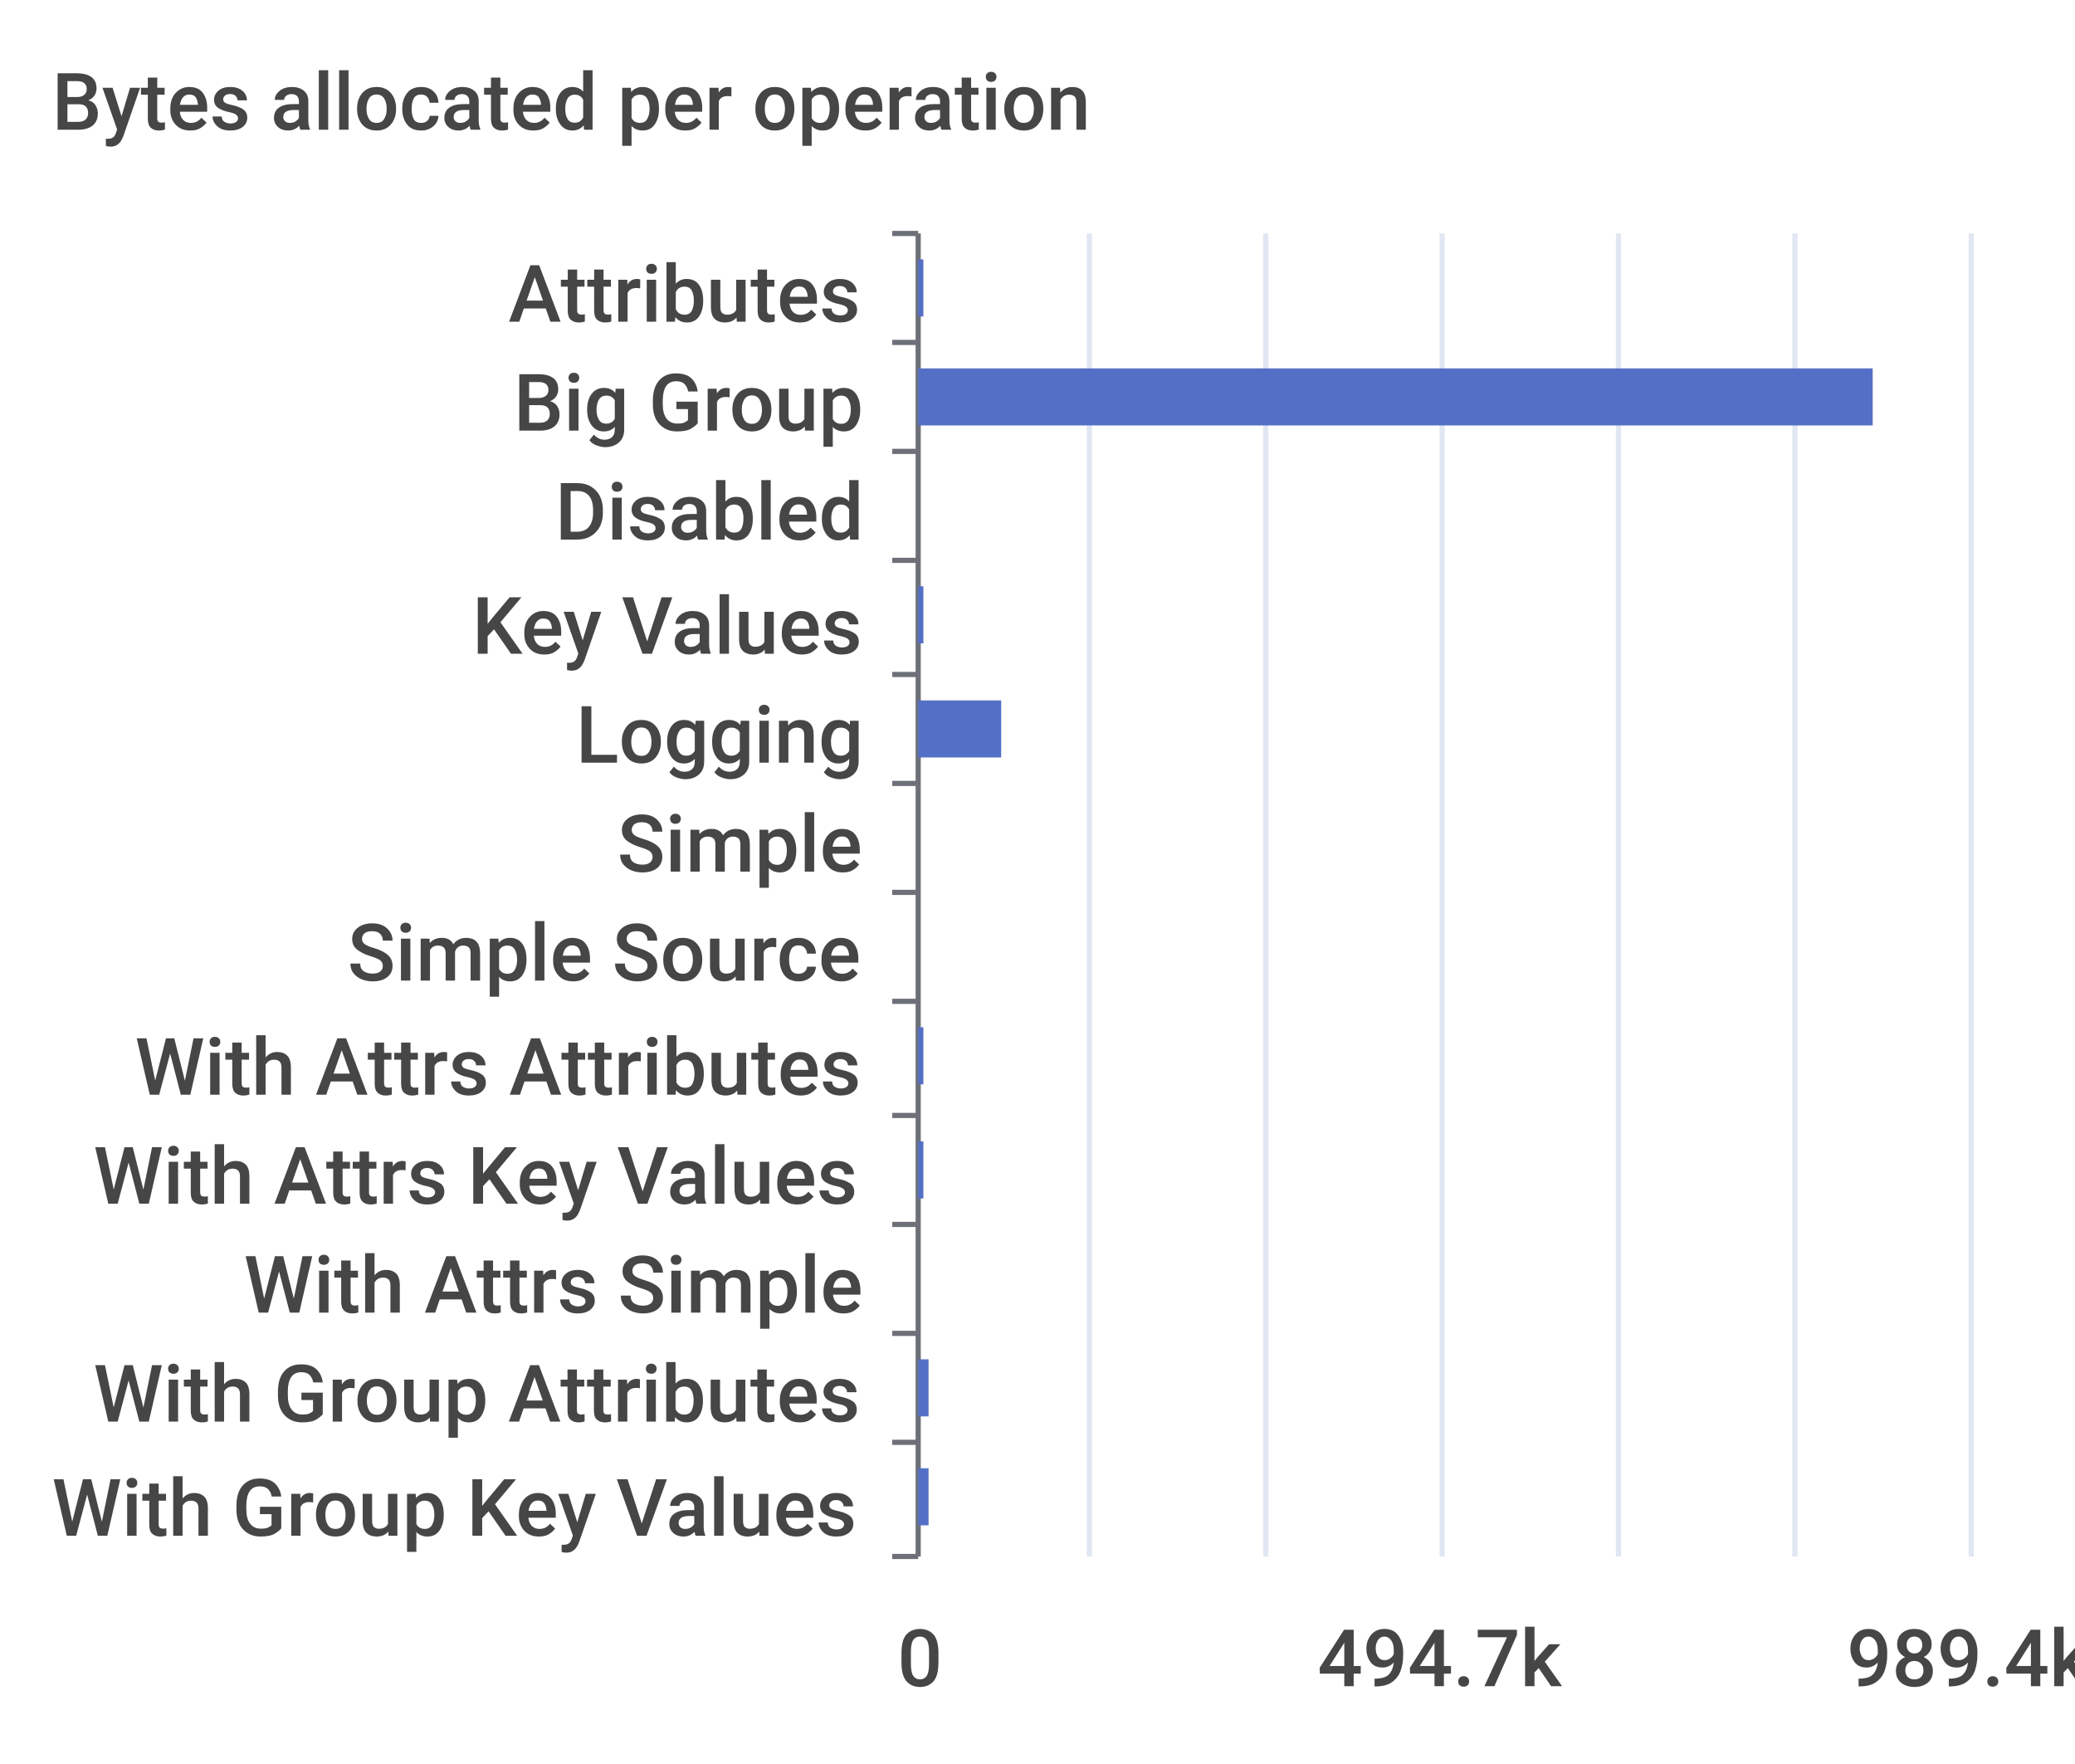
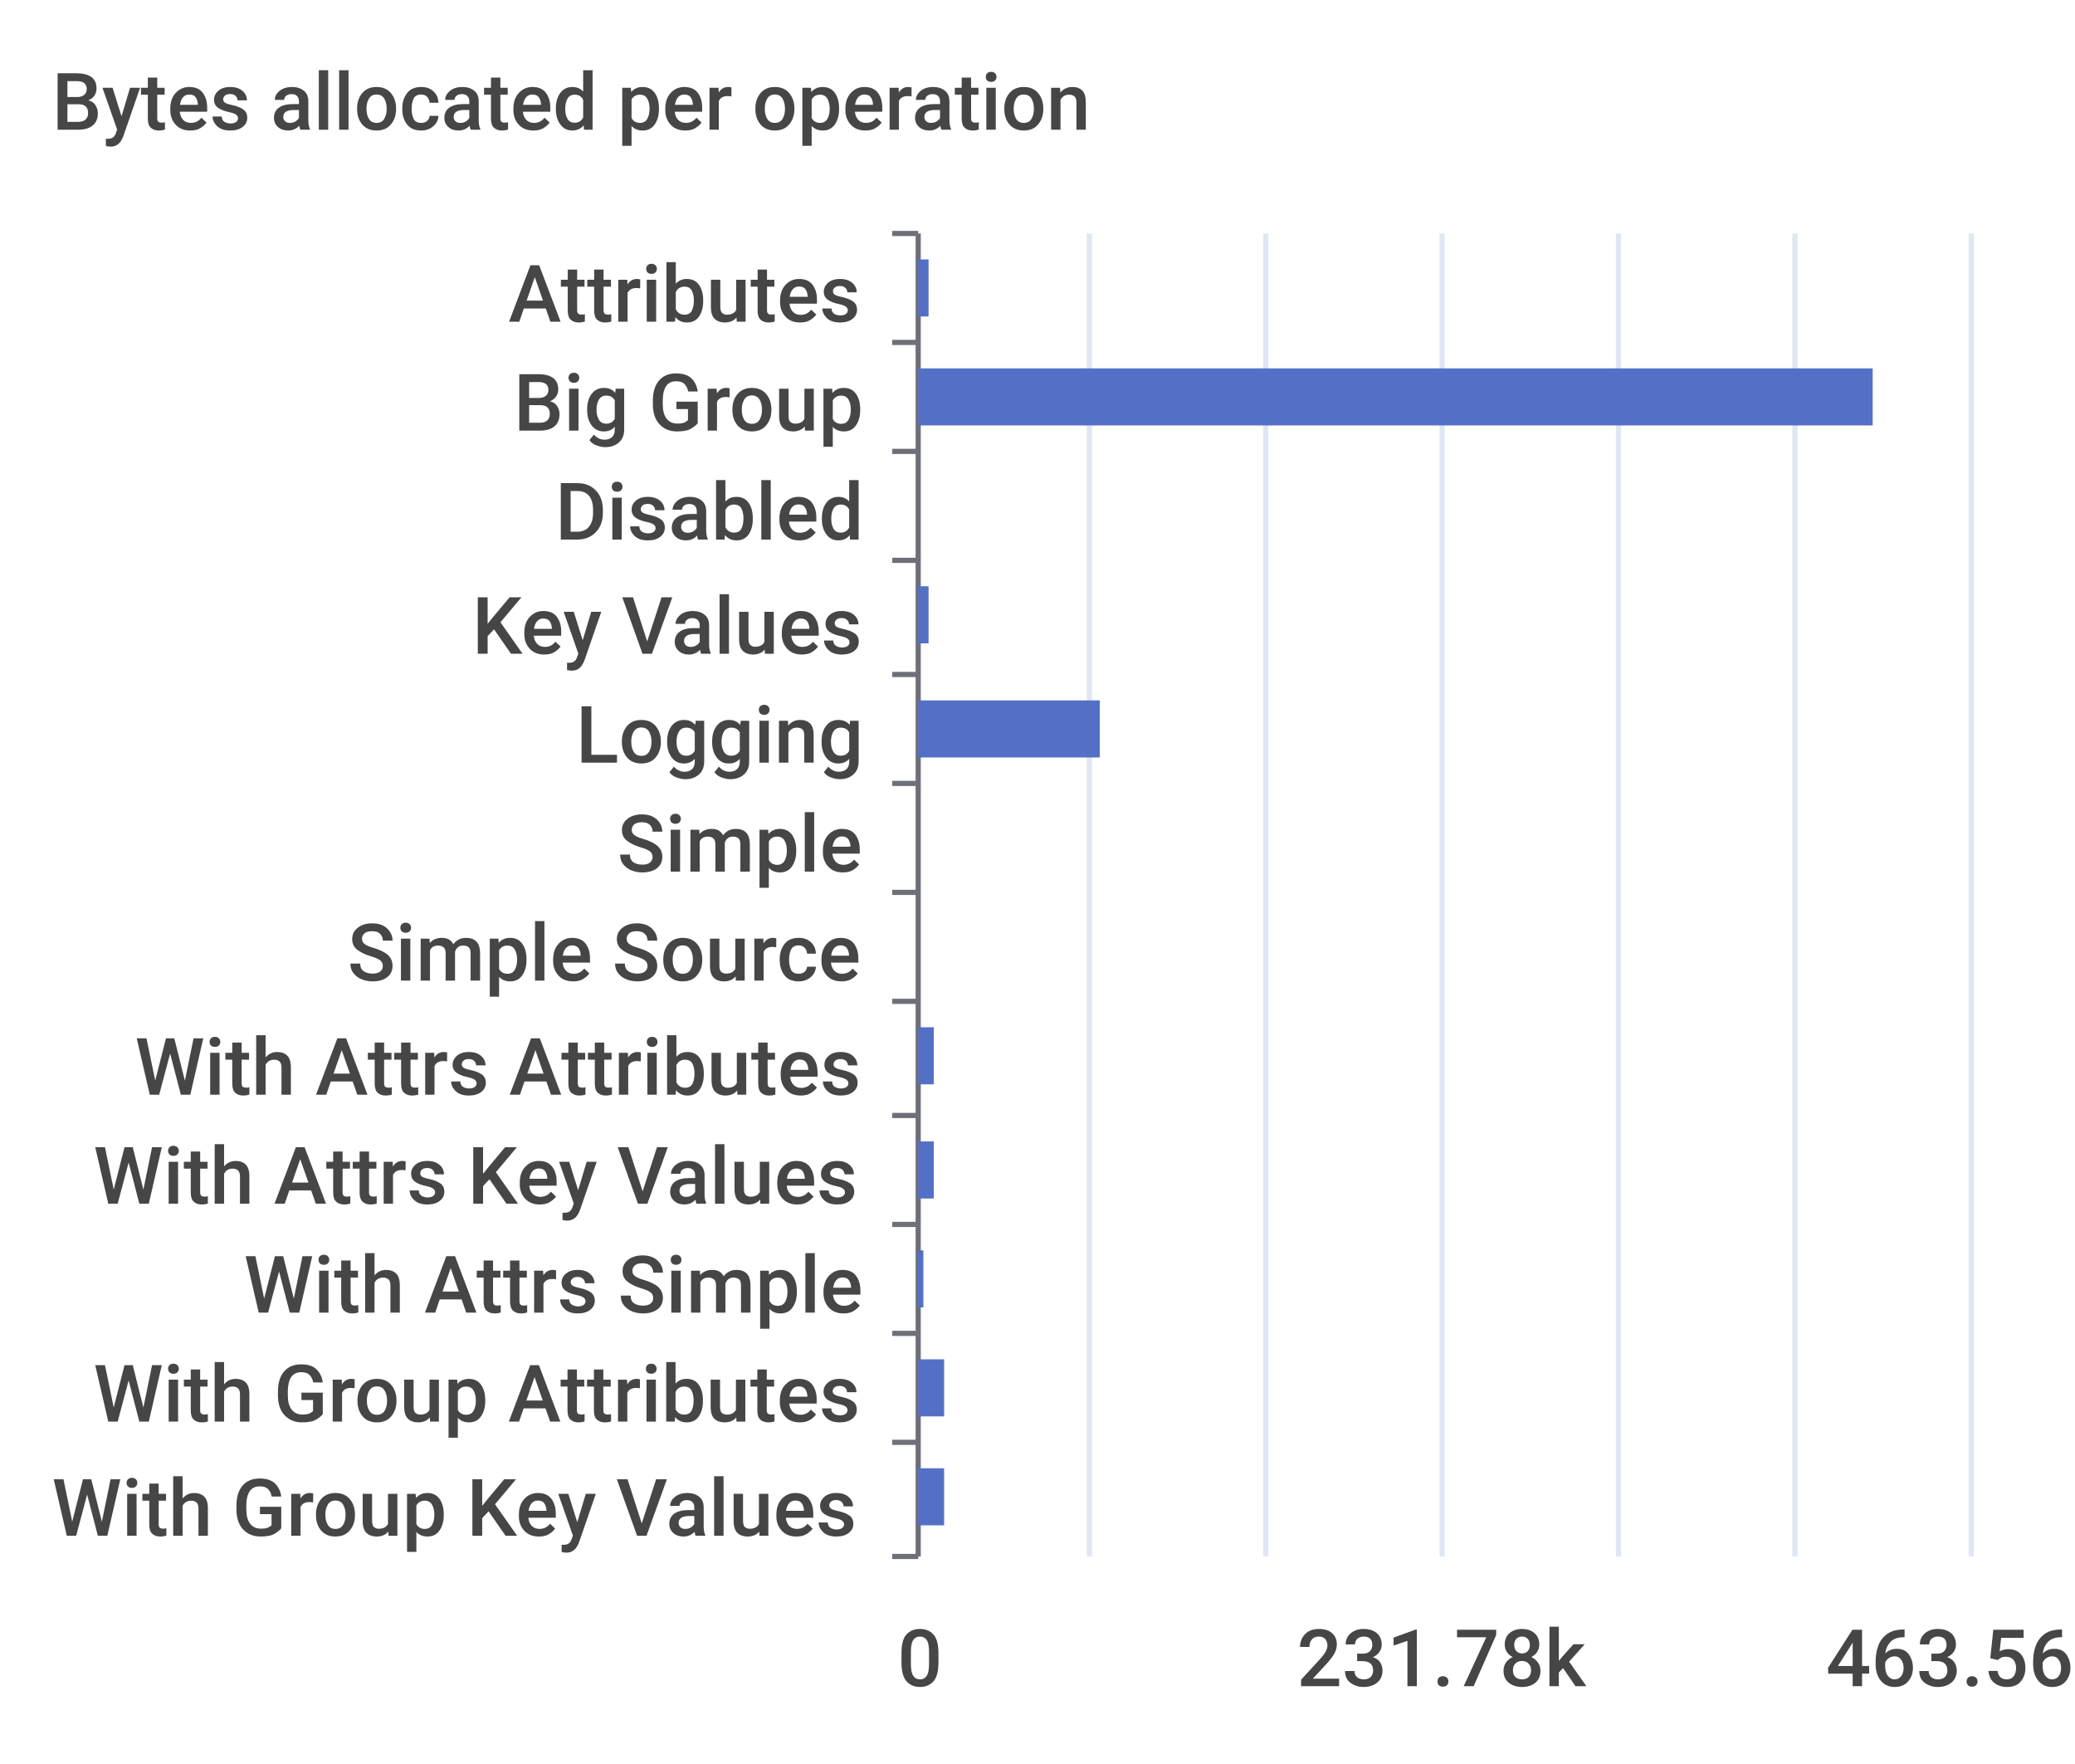
<svg xmlns="http://www.w3.org/2000/svg" width="400" height="340">\n<path d="M 0 0 L 400 0 L 400 340 L 0 340 L 0 0" style="stroke-width:0;stroke:none;fill:rgba(255,255,255,1.0)" />
  <text x="10" y="25" style="stroke-width:0;stroke:none;fill:rgba(70,70,70,1.0);font-size:15.3px;font-family:'Roboto Medium',sans-serif">Bytes allocated per operation</text>
  <path d="M 172 45 L 177 45" style="stroke-width:1;stroke:rgba(110,112,121,1.0);fill:none" />
  <path d="M 172 66 L 177 66" style="stroke-width:1;stroke:rgba(110,112,121,1.0);fill:none" />
  <path d="M 172 87 L 177 87" style="stroke-width:1;stroke:rgba(110,112,121,1.0);fill:none" />
  <path d="M 172 108 L 177 108" style="stroke-width:1;stroke:rgba(110,112,121,1.0);fill:none" />
  <path d="M 172 130 L 177 130" style="stroke-width:1;stroke:rgba(110,112,121,1.0);fill:none" />
  <path d="M 172 151 L 177 151" style="stroke-width:1;stroke:rgba(110,112,121,1.0);fill:none" />
  <path d="M 172 172 L 177 172" style="stroke-width:1;stroke:rgba(110,112,121,1.0);fill:none" />
  <path d="M 172 193 L 177 193" style="stroke-width:1;stroke:rgba(110,112,121,1.0);fill:none" />
  <path d="M 172 215 L 177 215" style="stroke-width:1;stroke:rgba(110,112,121,1.0);fill:none" />
  <path d="M 172 236 L 177 236" style="stroke-width:1;stroke:rgba(110,112,121,1.0);fill:none" />
  <path d="M 172 257 L 177 257" style="stroke-width:1;stroke:rgba(110,112,121,1.0);fill:none" />
  <path d="M 172 278 L 177 278" style="stroke-width:1;stroke:rgba(110,112,121,1.0);fill:none" />
  <path d="M 172 300 L 177 300" style="stroke-width:1;stroke:rgba(110,112,121,1.0);fill:none" />
  <path d="M 177 45 L 177 300" style="stroke-width:1;stroke:rgba(110,112,121,1.0);fill:none" />
  <text x="98" y="62" style="stroke-width:0;stroke:none;fill:rgba(70,70,70,1.0);font-size:15.3px;font-family:'Roboto Medium',sans-serif">Attributes</text>
  <text x="99" y="83" style="stroke-width:0;stroke:none;fill:rgba(70,70,70,1.0);font-size:15.3px;font-family:'Roboto Medium',sans-serif">Big Group</text>
  <text x="107" y="104" style="stroke-width:0;stroke:none;fill:rgba(70,70,70,1.0);font-size:15.3px;font-family:'Roboto Medium',sans-serif">Disabled</text>
  <text x="91" y="126" style="stroke-width:0;stroke:none;fill:rgba(70,70,70,1.0);font-size:15.3px;font-family:'Roboto Medium',sans-serif">Key Values</text>
  <text x="111" y="147" style="stroke-width:0;stroke:none;fill:rgba(70,70,70,1.0);font-size:15.3px;font-family:'Roboto Medium',sans-serif">Logging</text>
  <text x="119" y="168" style="stroke-width:0;stroke:none;fill:rgba(70,70,70,1.0);font-size:15.3px;font-family:'Roboto Medium',sans-serif">Simple</text>
  <text x="67" y="189" style="stroke-width:0;stroke:none;fill:rgba(70,70,70,1.0);font-size:15.3px;font-family:'Roboto Medium',sans-serif">Simple Source</text>
  <text x="26" y="211" style="stroke-width:0;stroke:none;fill:rgba(70,70,70,1.0);font-size:15.3px;font-family:'Roboto Medium',sans-serif">With Attrs Attributes</text>
  <text x="18" y="232" style="stroke-width:0;stroke:none;fill:rgba(70,70,70,1.0);font-size:15.3px;font-family:'Roboto Medium',sans-serif">With Attrs Key Values</text>
  <text x="47" y="253" style="stroke-width:0;stroke:none;fill:rgba(70,70,70,1.0);font-size:15.3px;font-family:'Roboto Medium',sans-serif">With Attrs Simple</text>
  <text x="18" y="274" style="stroke-width:0;stroke:none;fill:rgba(70,70,70,1.0);font-size:15.3px;font-family:'Roboto Medium',sans-serif">With Group Attributes</text>
  <text x="10" y="296" style="stroke-width:0;stroke:none;fill:rgba(70,70,70,1.0);font-size:15.3px;font-family:'Roboto Medium',sans-serif">With Group Key Values</text>
  <text x="173" y="325" style="stroke-width:0;stroke:none;fill:rgba(70,70,70,1.0);font-size:15.3px;font-family:'Roboto Medium',sans-serif">0</text>
-   <text x="254" y="325" style="stroke-width:0;stroke:none;fill:rgba(70,70,70,1.0);font-size:15.3px;font-family:'Roboto Medium',sans-serif">494.7k</text>
-   <text x="356" y="325" style="stroke-width:0;stroke:none;fill:rgba(70,70,70,1.0);font-size:15.3px;font-family:'Roboto Medium',sans-serif">989.4k</text>
+   <text x="250" y="325" style="stroke-width:0;stroke:none;fill:rgba(70,70,70,1.0);font-size:15.3px;font-family:'Roboto Medium',sans-serif">231.78k</text>
+   <text x="352" y="325" style="stroke-width:0;stroke:none;fill:rgba(70,70,70,1.0);font-size:15.3px;font-family:'Roboto Medium',sans-serif">463.56k</text>
  <path d="M 210 45 L 210 300" style="stroke-width:1;stroke:rgba(224,230,242,1.0);fill:none" />
  <path d="M 244 45 L 244 300" style="stroke-width:1;stroke:rgba(224,230,242,1.0);fill:none" />
  <path d="M 278 45 L 278 300" style="stroke-width:1;stroke:rgba(224,230,242,1.0);fill:none" />
  <path d="M 312 45 L 312 300" style="stroke-width:1;stroke:rgba(224,230,242,1.0);fill:none" />
  <path d="M 346 45 L 346 300" style="stroke-width:1;stroke:rgba(224,230,242,1.0);fill:none" />
  <path d="M 380 45 L 380 300" style="stroke-width:1;stroke:rgba(224,230,242,1.0);fill:none" />
-   <path d="M 177 283 L 179 283 L 179 294 L 177 294 L 177 283" style="stroke-width:0;stroke:none;fill:rgba(84,112,198,1.0)" />
-   <path d="M 177 262 L 179 262 L 179 273 L 177 273 L 177 262" style="stroke-width:0;stroke:none;fill:rgba(84,112,198,1.0)" />
-   <path d="M 177 241 L 177 241 L 177 252 L 177 252 L 177 241" style="stroke-width:0;stroke:none;fill:rgba(84,112,198,1.0)" />
-   <path d="M 177 220 L 178 220 L 178 231 L 177 231 L 177 220" style="stroke-width:0;stroke:none;fill:rgba(84,112,198,1.0)" />
-   <path d="M 177 198 L 178 198 L 178 209 L 177 209 L 177 198" style="stroke-width:0;stroke:none;fill:rgba(84,112,198,1.0)" />
+   <path d="M 177 283 L 182 283 L 182 294 L 177 294 L 177 283" style="stroke-width:0;stroke:none;fill:rgba(84,112,198,1.0)" />
+   <path d="M 177 262 L 182 262 L 182 273 L 177 273 L 177 262" style="stroke-width:0;stroke:none;fill:rgba(84,112,198,1.0)" />
+   <path d="M 177 241 L 178 241 L 178 252 L 177 252 L 177 241" style="stroke-width:0;stroke:none;fill:rgba(84,112,198,1.0)" />
+   <path d="M 177 220 L 180 220 L 180 231 L 177 231 L 177 220" style="stroke-width:0;stroke:none;fill:rgba(84,112,198,1.0)" />
+   <path d="M 177 198 L 180 198 L 180 209 L 177 209 L 177 198" style="stroke-width:0;stroke:none;fill:rgba(84,112,198,1.0)" />
  <path d="M 177 177 L 177 177 L 177 188 L 177 188 L 177 177" style="stroke-width:0;stroke:none;fill:rgba(84,112,198,1.0)" />
  <path d="M 177 156 L 177 156 L 177 167 L 177 167 L 177 156" style="stroke-width:0;stroke:none;fill:rgba(84,112,198,1.0)" />
-   <path d="M 177 135 L 193 135 L 193 146 L 177 146 L 177 135" style="stroke-width:0;stroke:none;fill:rgba(84,112,198,1.0)" />
-   <path d="M 177 113 L 178 113 L 178 124 L 177 124 L 177 113" style="stroke-width:0;stroke:none;fill:rgba(84,112,198,1.0)" />
+   <path d="M 177 135 L 212 135 L 212 146 L 177 146 L 177 135" style="stroke-width:0;stroke:none;fill:rgba(84,112,198,1.0)" />
+   <path d="M 177 113 L 179 113 L 179 124 L 177 124 L 177 113" style="stroke-width:0;stroke:none;fill:rgba(84,112,198,1.0)" />
  <path d="M 177 92 L 177 92 L 177 103 L 177 103 L 177 92" style="stroke-width:0;stroke:none;fill:rgba(84,112,198,1.0)" />
  <path d="M 177 71 L 361 71 L 361 82 L 177 82 L 177 71" style="stroke-width:0;stroke:none;fill:rgba(84,112,198,1.0)" />
-   <path d="M 177 50 L 178 50 L 178 61 L 177 61 L 177 50" style="stroke-width:0;stroke:none;fill:rgba(84,112,198,1.0)" />
+   <path d="M 177 50 L 179 50 L 179 61 L 177 61 L 177 50" style="stroke-width:0;stroke:none;fill:rgba(84,112,198,1.0)" />
</svg>
